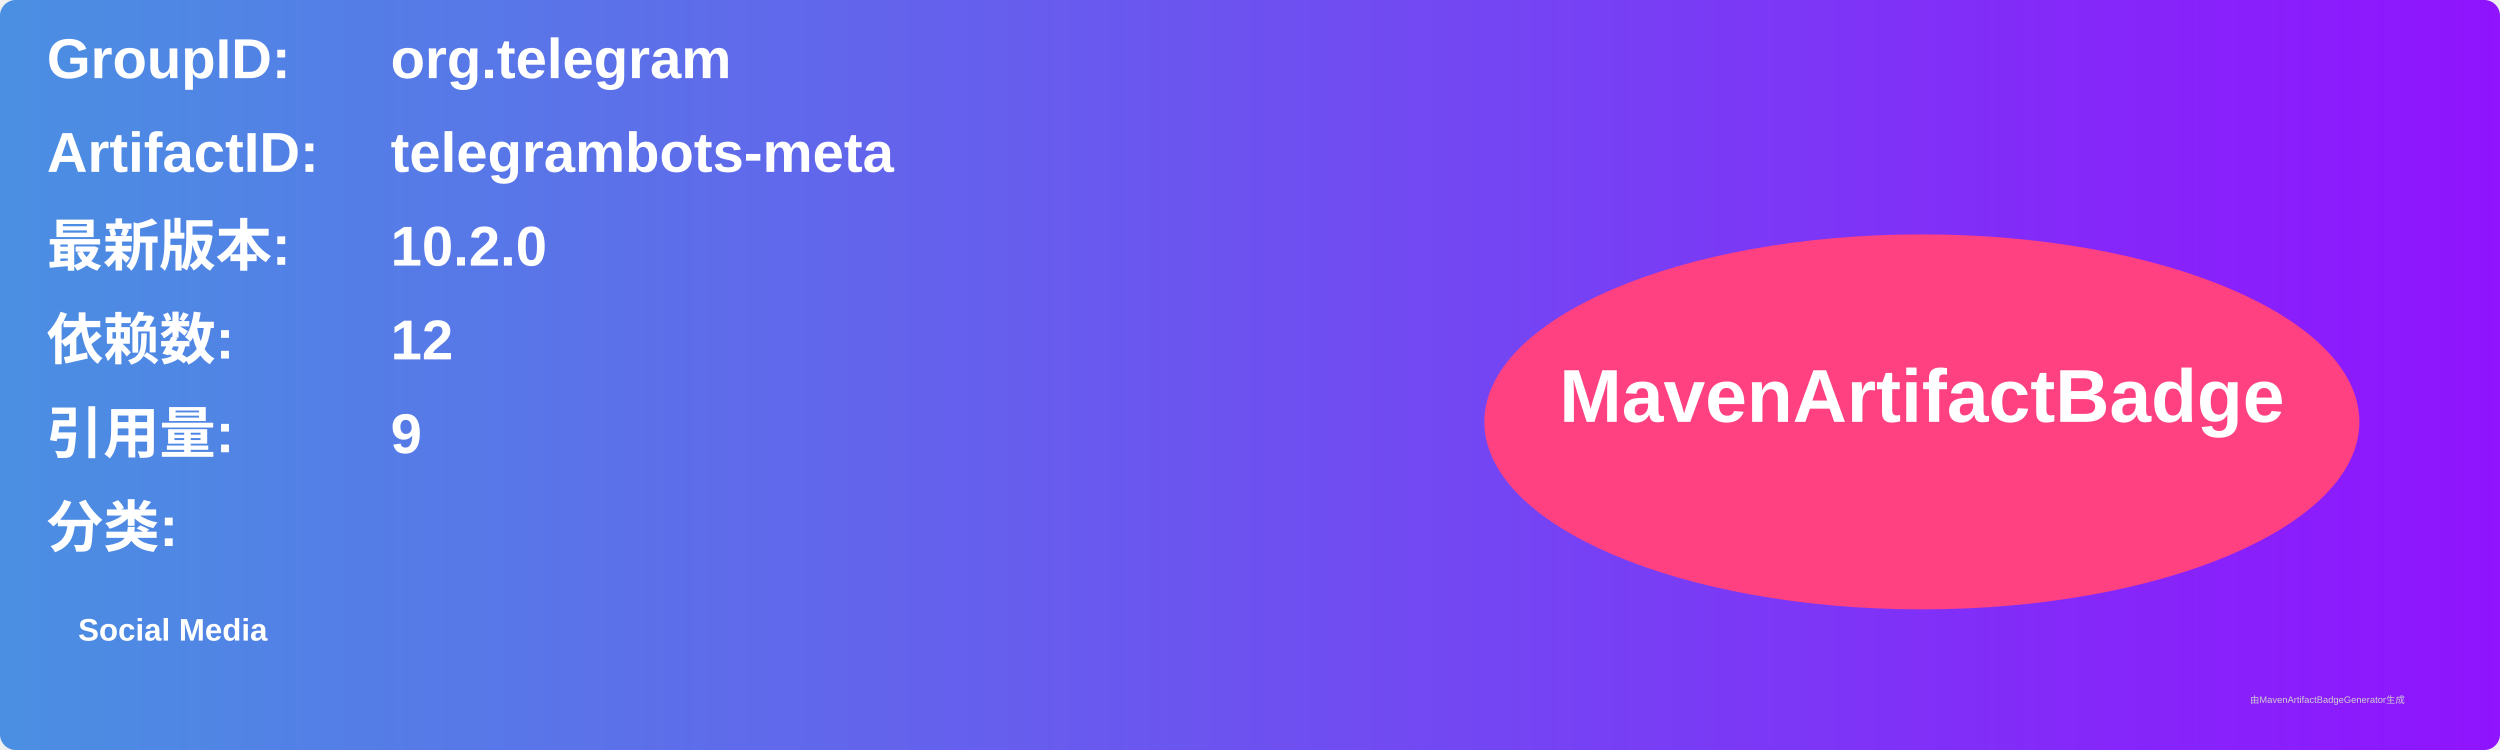
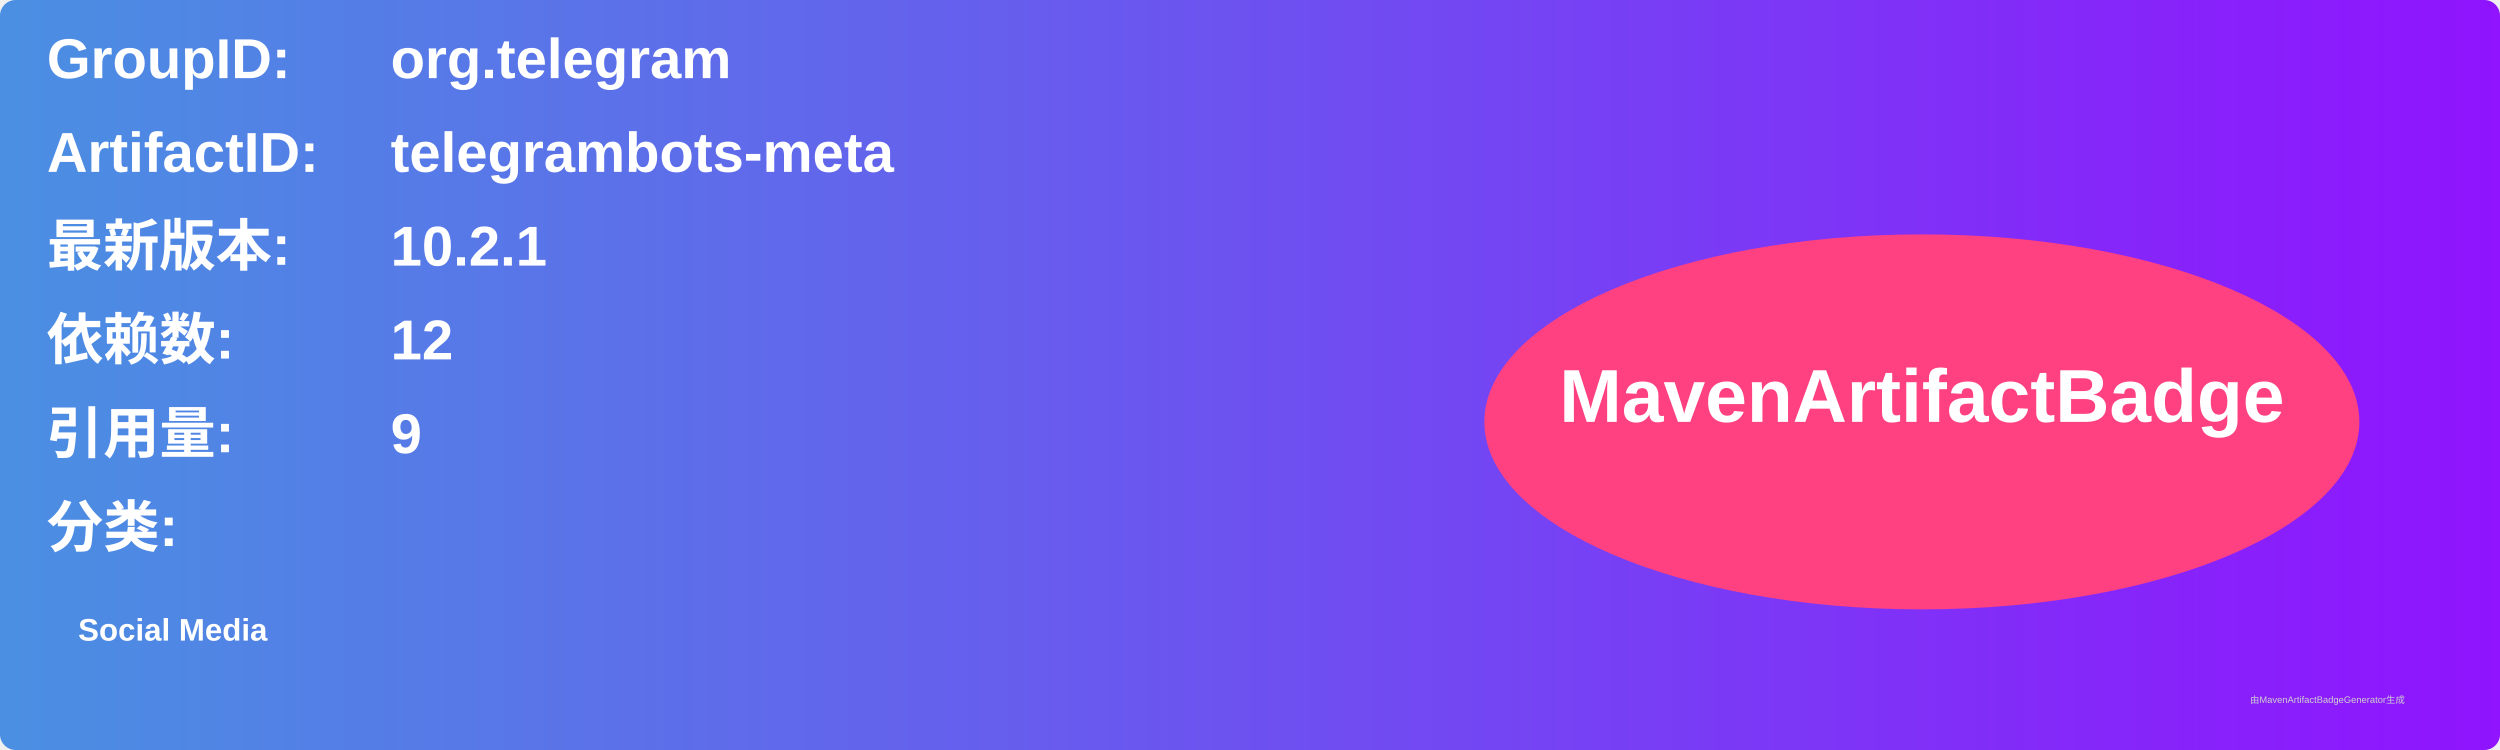
<svg xmlns="http://www.w3.org/2000/svg" width="800" height="240" viewBox="0 0 800 240">
  <linearGradient id="grad" x1="0%" y1="0%" x2="100%" y2="0%">
    <stop offset="0%" stop-color="#4a90e2" />
    <stop offset="100%" stop-color="#9013fe" />
  </linearGradient>
  <rect width="100%" height="100%" rx="5" ry="5" fill="url(#grad)" />
  <g transform="translate(15, 15)">
    <text x="0" y="10" font-family="Arial" font-size="18" fill="white" font-weight="bold" width="260">GroupID:</text>
    <text x="110" y="10" font-family="Arial" font-size="18" fill="white" font-weight="bold" width="460">org.telegram</text>
    <text x="0" y="40" font-family="Arial" font-size="18" fill="white" font-weight="bold" width="260">ArtifactID:</text>
    <text x="110" y="40" font-family="Arial" font-size="18" fill="white" font-weight="bold" width="460">telegrambots-meta</text>
    <text x="0" y="70" font-family="Arial" font-size="18" fill="white" font-weight="bold">最新版本:</text>
    <text x="110" y="70" font-family="Arial" font-size="18" fill="white" font-weight="bold">
-       <tspan font-weight="bold">10.2.0</tspan>
+       <tspan font-weight="bold">10.2.1</tspan>
    </text>
    <text x="0" y="100" font-family="Arial" font-size="18" fill="white" font-weight="bold">依赖数: </text>
    <text x="110" y="100" font-family="Arial" font-size="18" fill="white">
      <tspan font-weight="bold">12</tspan>
    </text>
    <text x="0" y="130" font-family="Arial" font-size="18" fill="white" font-weight="bold">引用量: </text>
    <text x="110" y="130" font-family="Arial" font-size="18" fill="white">
      <tspan font-weight="bold">9</tspan>
    </text>
    <text x="0" y="160" font-family="Arial" font-size="18" fill="white" font-weight="bold">分类:</text>
    <text x="10" y="190" font-family="Arial" font-size="10" fill="white">
      <tspan font-weight="bold">Social Media</tspan>
    </text>
    <ellipse cx="600" cy="120" rx="140" ry="60" fill="#ff4081" />
    <text x="600" y="120" text-anchor="middle" font-family="Arial" font-size="24" fill="white" font-weight="bold">MavenArtifactBadge</text>
  </g>
  <text x="720" y="225" font-family="Arial" font-size="3" fill="#d0d0d0">由MavenArtifactBadgeGenerator生成</text>
</svg>
